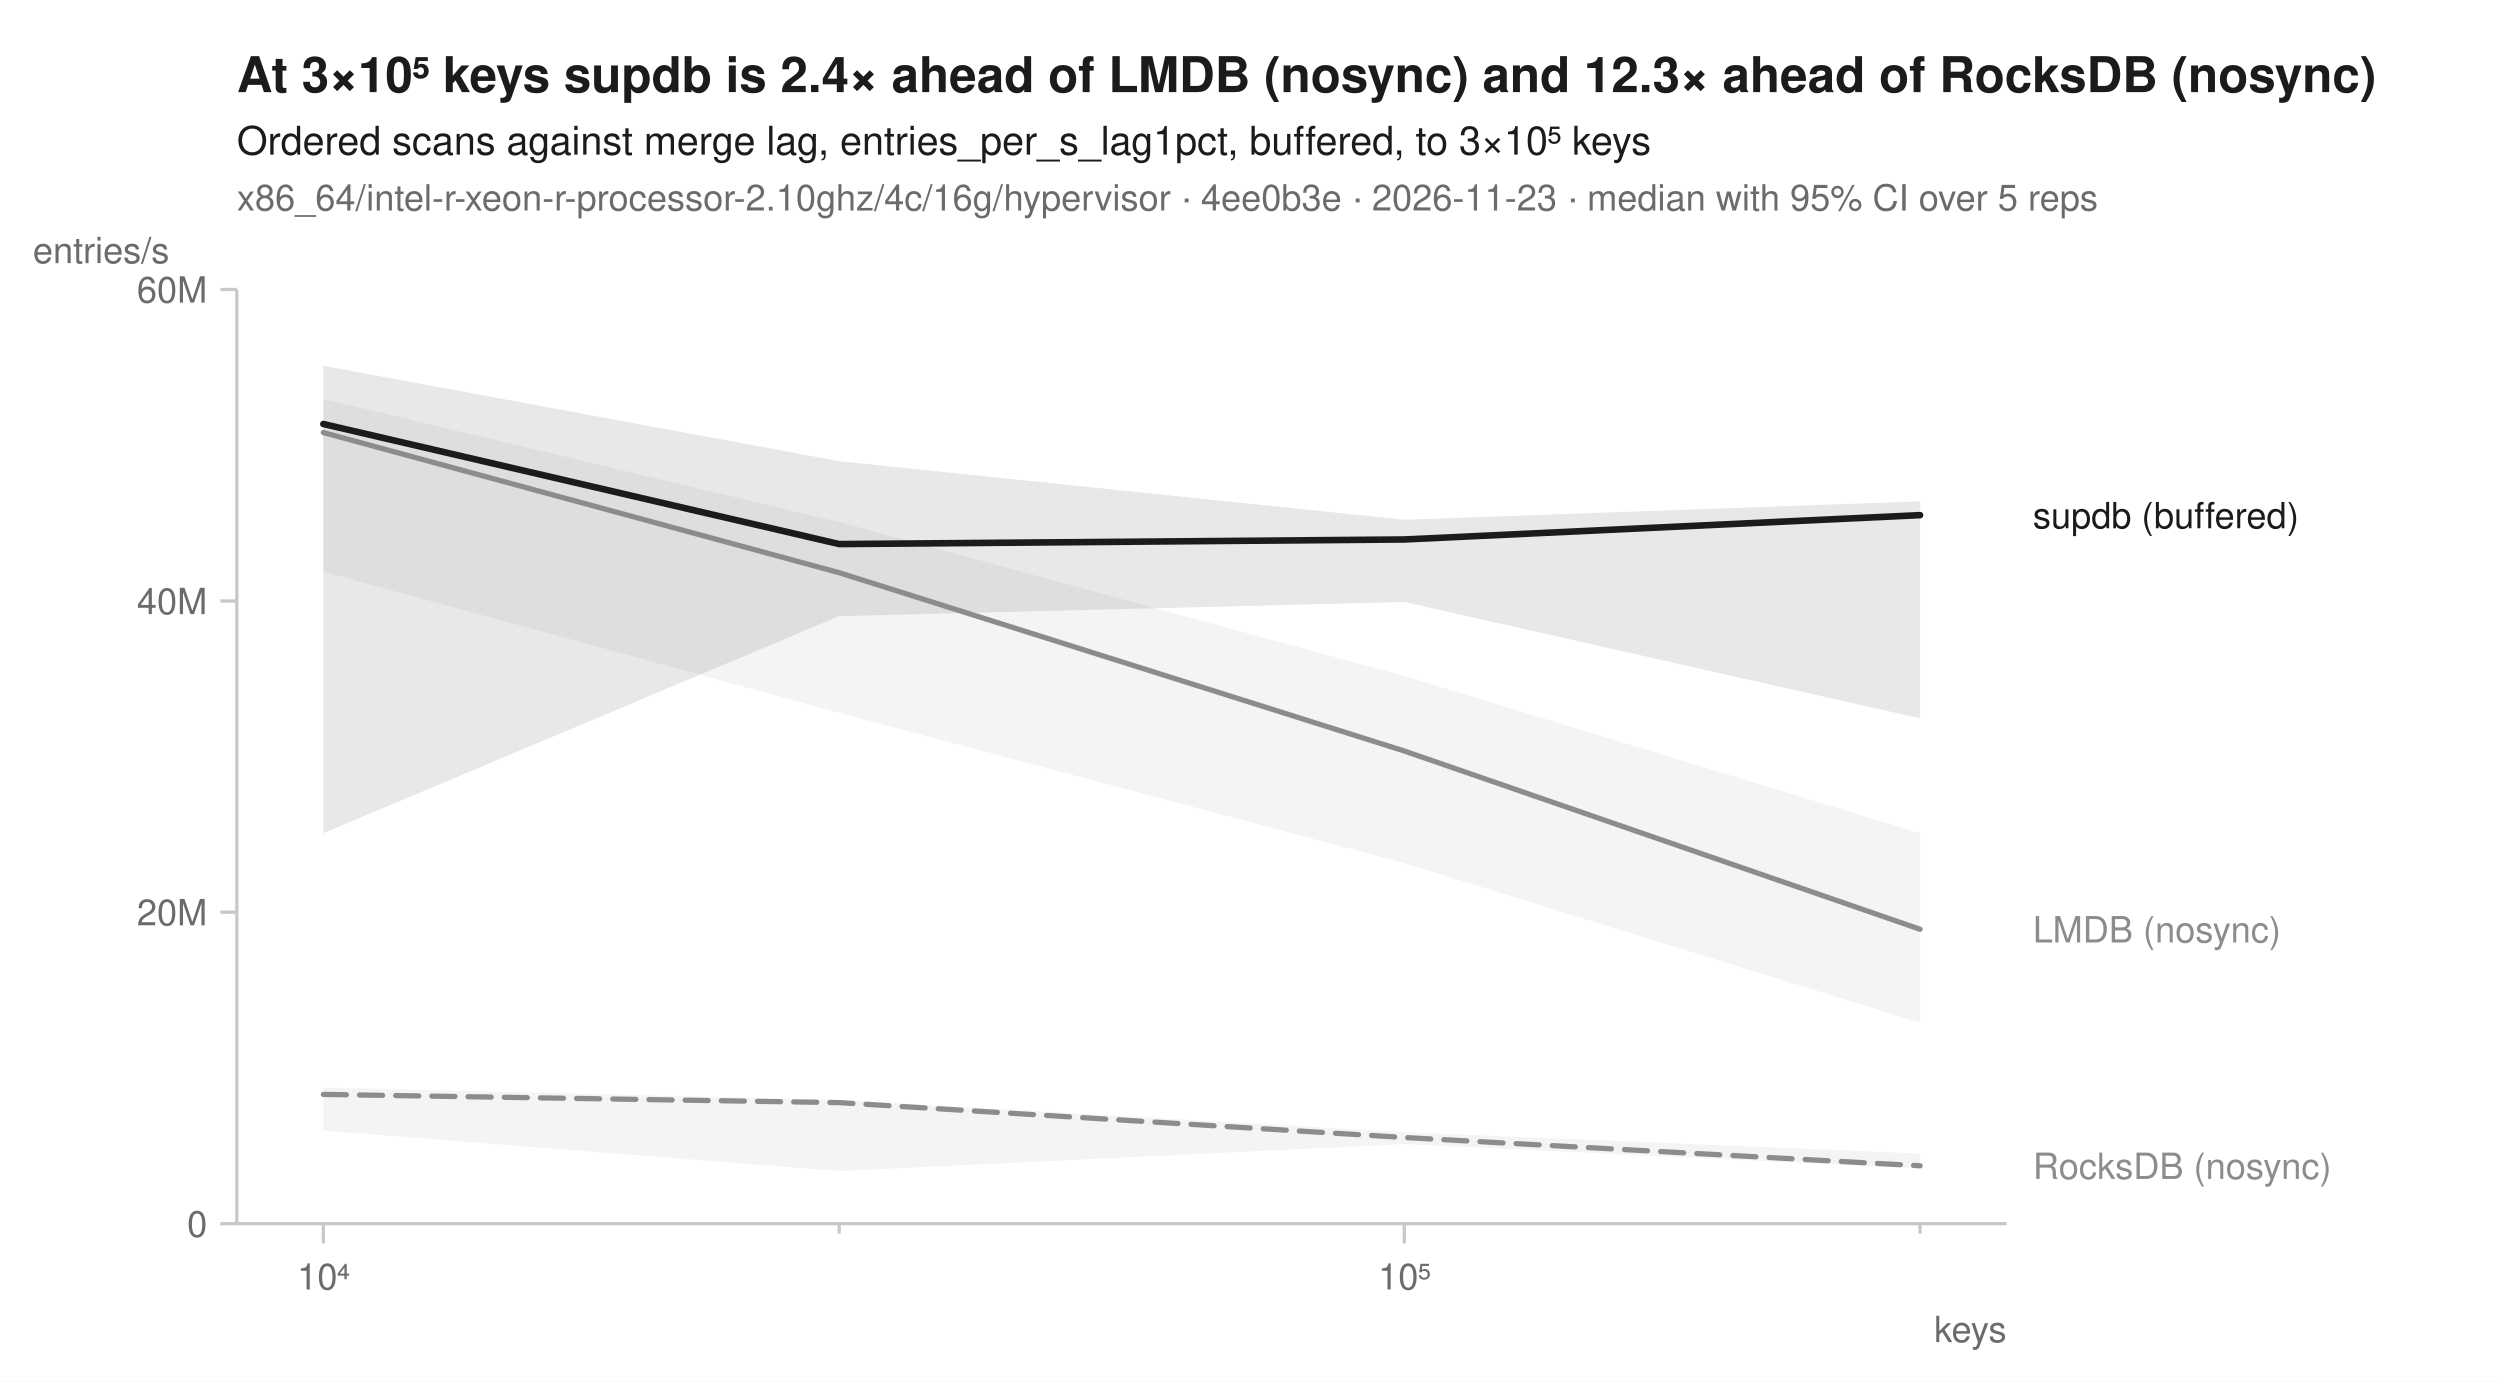
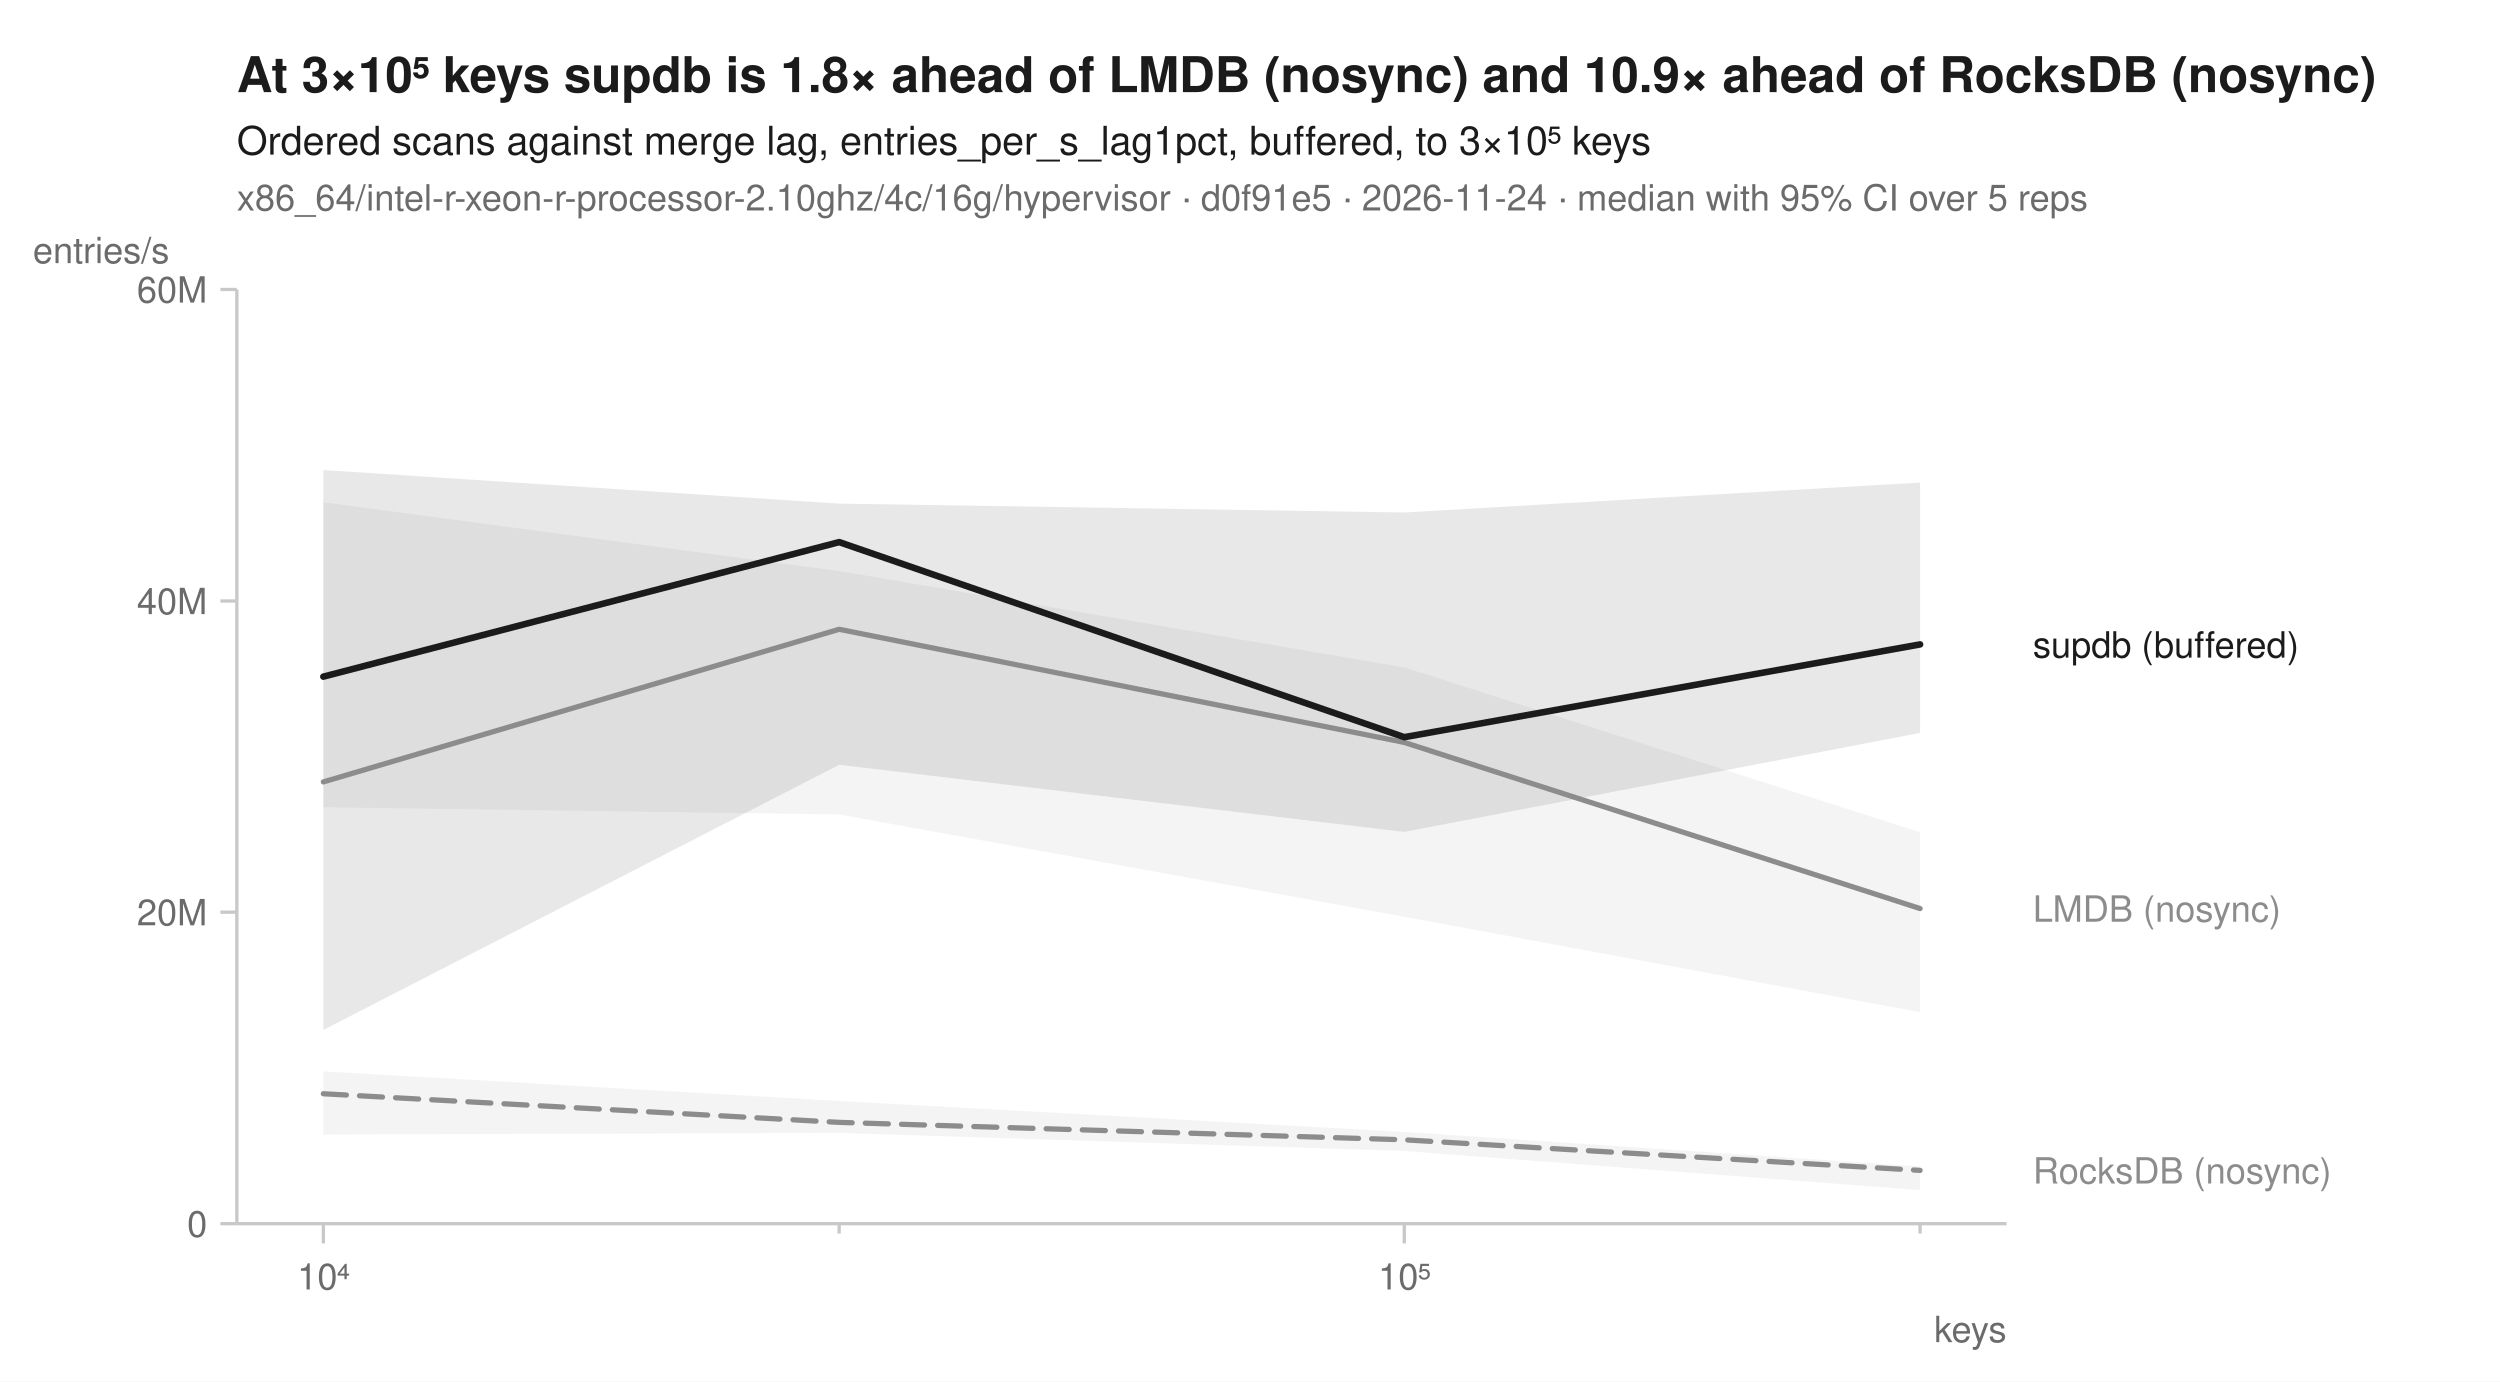
<svg xmlns="http://www.w3.org/2000/svg" width="760" height="420" viewBox="0 0 760 420" font-family="-apple-system, BlinkMacSystemFont, 'Segoe UI', Helvetica, Arial, sans-serif" fill="#1b1b1b">
  <rect width="760" height="420" fill="white" />
-   <text x="72" y="28" font-size="15" font-weight="600">At 3×10⁵ keys supdb is 2.4× ahead of LMDB (nosync) and 12.3× ahead of RocksDB (nosync)</text>
+   <text x="72" y="28" font-size="15" font-weight="600">At 3×10⁵ keys supdb is 1.8× ahead of LMDB (nosync) and 10.9× ahead of RocksDB (nosync)</text>
  <text x="72" y="47" font-size="12">Ordered scans against merge lag, entries_per_s_lag1pct, buffered, to 3×10⁵ keys</text>
-   <text x="72" y="64" font-size="11" fill="#6b6b6b">x86_64/intel-r-xeon-r-processor-2.10ghz/4c/16g/hypervisor · 4ee0b3e · 2026-11-23 · median with 95% CI over 5 reps</text>
+   <text x="72" y="64" font-size="11" fill="#6b6b6b">x86_64/intel-r-xeon-r-processor-2.10ghz/4c/16g/hypervisor · d0f91e5 · 2026-11-24 · median with 95% CI over 5 reps</text>
  <line x1="72" y1="372" x2="610" y2="372" stroke="#c8c8c8" stroke-width="1" />
  <line x1="72" y1="88" x2="72" y2="372" stroke="#c8c8c8" stroke-width="1" />
  <line x1="98.3" y1="372" x2="98.3" y2="378" stroke="#c8c8c8" stroke-width="1" />
  <text x="98.3" y="392" font-size="11" text-anchor="middle" fill="#6b6b6b">10⁴</text>
  <line x1="255.1" y1="372" x2="255.1" y2="375" stroke="#c8c8c8" stroke-width="1" />
  <line x1="426.9" y1="372" x2="426.9" y2="378" stroke="#c8c8c8" stroke-width="1" />
  <text x="426.9" y="392" font-size="11" text-anchor="middle" fill="#6b6b6b">10⁵</text>
  <line x1="583.7" y1="372" x2="583.7" y2="375" stroke="#c8c8c8" stroke-width="1" />
  <text x="610" y="408" font-size="11" text-anchor="end" fill="#6b6b6b">keys</text>
  <line x1="67" y1="372.0" x2="72" y2="372.0" stroke="#c8c8c8" stroke-width="1" />
  <text x="63" y="376.0" font-size="11" text-anchor="end" fill="#6b6b6b">0</text>
  <line x1="67" y1="277.3" x2="72" y2="277.3" stroke="#c8c8c8" stroke-width="1" />
  <text x="63" y="281.3" font-size="11" text-anchor="end" fill="#6b6b6b">20M</text>
  <line x1="67" y1="182.7" x2="72" y2="182.7" stroke="#c8c8c8" stroke-width="1" />
  <text x="63" y="186.7" font-size="11" text-anchor="end" fill="#6b6b6b">40M</text>
  <line x1="67" y1="88.0" x2="72" y2="88.0" stroke="#c8c8c8" stroke-width="1" />
  <text x="63" y="92.0" font-size="11" text-anchor="end" fill="#6b6b6b">60M</text>
  <text x="10" y="80" font-size="11" text-anchor="start" fill="#6b6b6b">entries/s</text>
-   <path d="M98.3,330.6 L255.1,334.4 L426.9,344.2 L583.7,350.7 L583.7,355.2 L426.9,347.8 L255.1,356.0 L98.3,343.7 Z" fill="#8c8c8c" fill-opacity="0.10" />
-   <path d="M98.3,121.3 L255.1,158.7 L426.9,205.5 L583.7,253.3 L583.7,310.9 L426.9,262.4 L255.1,216.7 L98.3,173.8 Z" fill="#8c8c8c" fill-opacity="0.10" />
-   <path d="M98.3,111.2 L255.1,140.2 L426.9,158.0 L583.7,152.4 L583.7,218.4 L426.9,183.0 L255.1,187.3 L98.3,253.3 Z" fill="#1b1b1b" fill-opacity="0.10" />
-   <path d="M98.3,332.7 L255.1,335.2 L426.9,345.8 L583.7,354.4 " fill="none" stroke="#8c8c8c" stroke-width="1.6" stroke-linejoin="round" stroke-linecap="round" stroke-dasharray="7,4" />
-   <path d="M98.3,131.5 L255.1,174.1 L426.9,228.3 L583.7,282.5 " fill="none" stroke="#8c8c8c" stroke-width="1.6" stroke-linejoin="round" stroke-linecap="round" />
-   <path d="M98.3,128.9 L255.1,165.4 L426.9,164.0 L583.7,156.6 " fill="none" stroke="#1b1b1b" stroke-width="2" stroke-linejoin="round" stroke-linecap="round" />
-   <text x="618.0" y="160.6" font-size="11" fill="#1b1b1b">supdb (buffered)</text>
-   <text x="618.0" y="286.5" font-size="11" fill="#8c8c8c">LMDB (nosync)</text>
-   <text x="618.0" y="358.4" font-size="11" fill="#8c8c8c">RocksDB (nosync)</text>
+   <path d="M98.3,325.7 L255.1,334.7 L426.9,344.1 L583.7,354.6 L583.7,361.8 L426.9,349.9 L255.1,344.4 L98.3,344.9 Z" fill="#8c8c8c" fill-opacity="0.10" />
+   <path d="M98.3,152.7 L255.1,173.6 L426.9,202.9 L583.7,253.0 L583.7,307.7 L426.9,278.7 L255.1,247.6 L98.3,245.4 Z" fill="#8c8c8c" fill-opacity="0.10" />
+   <path d="M98.3,142.9 L255.1,153.1 L426.9,155.8 L583.7,146.7 L583.7,222.8 L426.9,252.9 L255.1,232.5 L98.3,313.1 Z" fill="#1b1b1b" fill-opacity="0.10" />
+   <path d="M98.3,332.5 L255.1,341.2 L426.9,346.5 L583.7,355.8 " fill="none" stroke="#8c8c8c" stroke-width="1.6" stroke-linejoin="round" stroke-linecap="round" stroke-dasharray="7,4" />
+   <path d="M98.3,237.7 L255.1,191.3 L426.9,225.7 L583.7,276.2 " fill="none" stroke="#8c8c8c" stroke-width="1.6" stroke-linejoin="round" stroke-linecap="round" />
+   <path d="M98.3,205.7 L255.1,164.8 L426.9,224.1 L583.7,195.9 " fill="none" stroke="#1b1b1b" stroke-width="2" stroke-linejoin="round" stroke-linecap="round" />
+   <text x="618.0" y="199.9" font-size="11" fill="#1b1b1b">supdb (buffered)</text>
+   <text x="618.0" y="280.2" font-size="11" fill="#8c8c8c">LMDB (nosync)</text>
+   <text x="618.0" y="359.8" font-size="11" fill="#8c8c8c">RocksDB (nosync)</text>
</svg>
